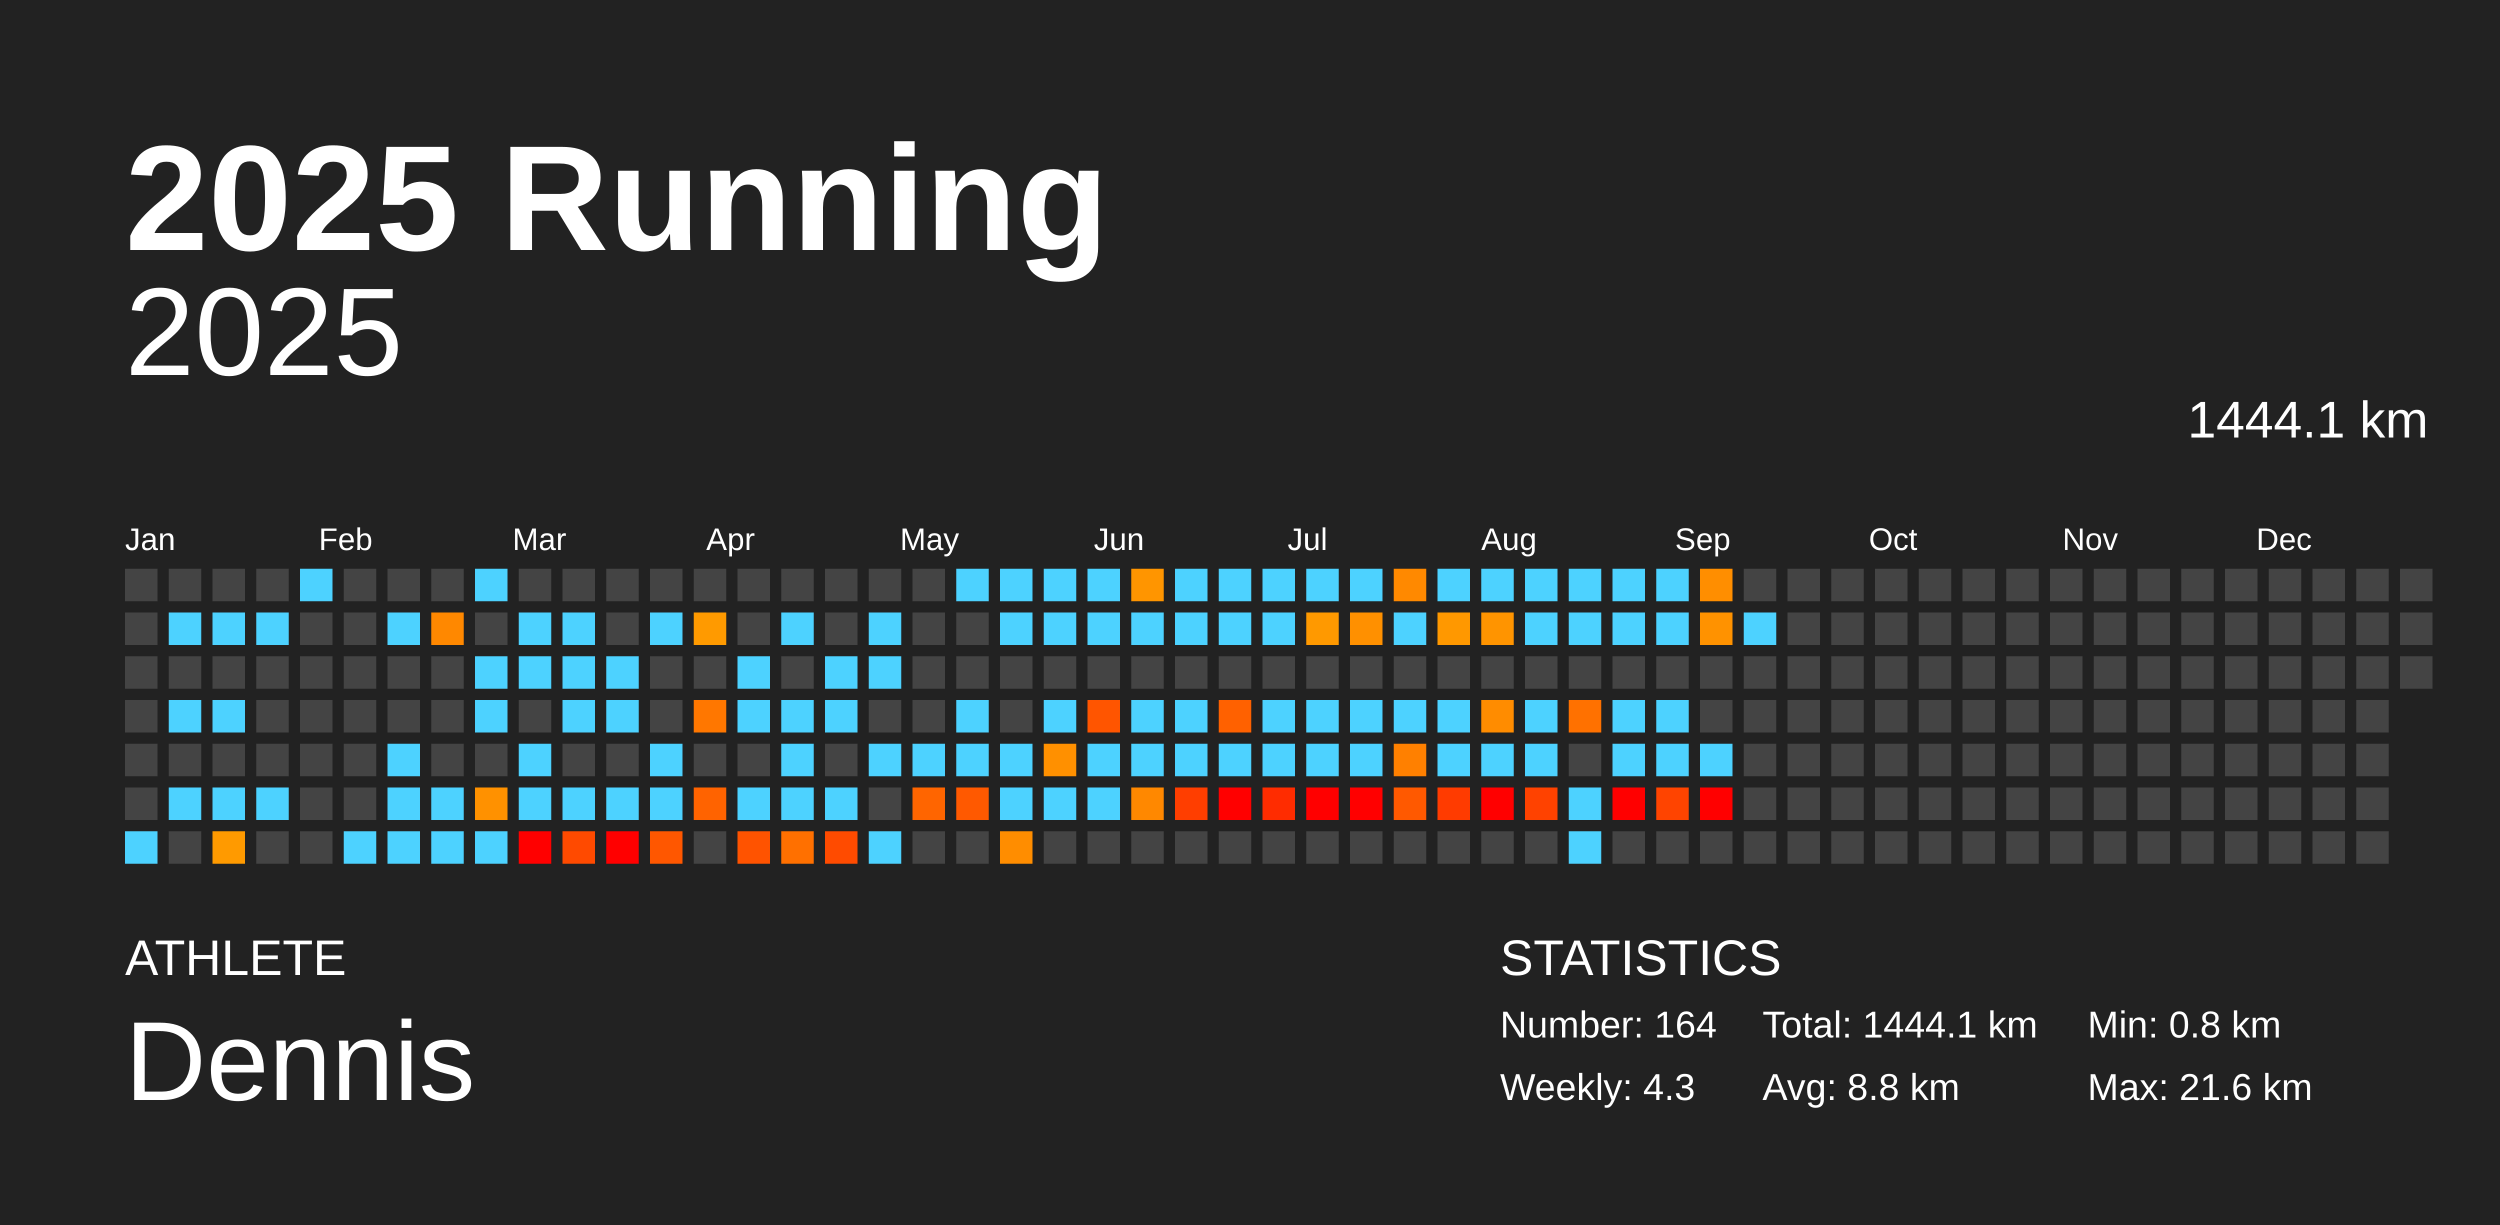
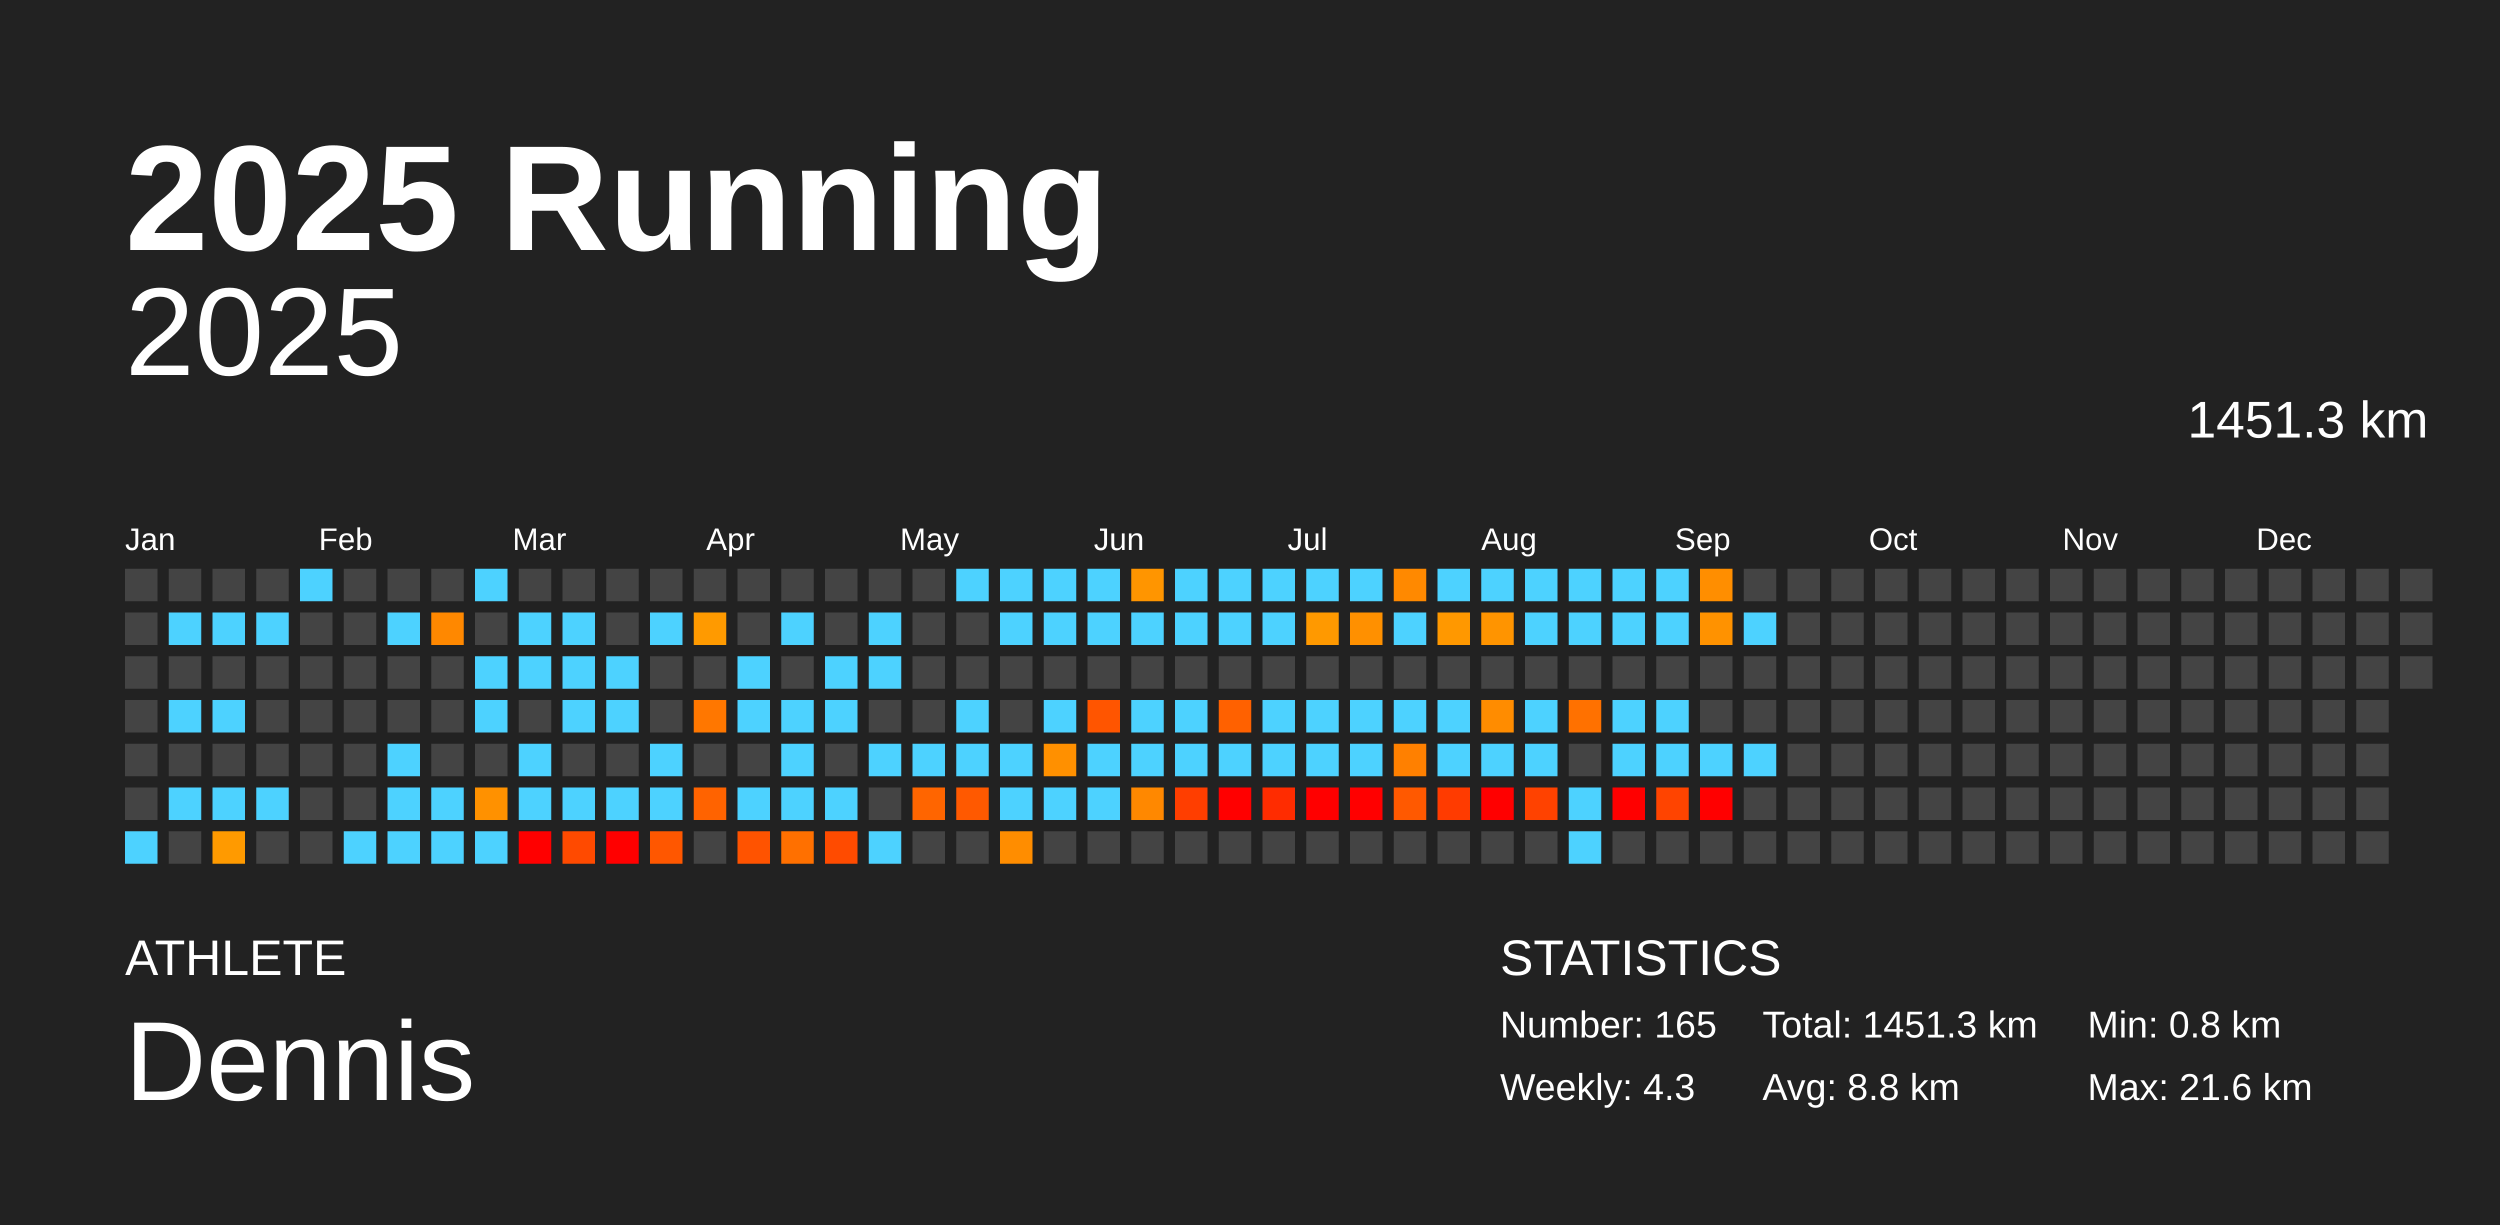
<svg xmlns="http://www.w3.org/2000/svg" baseProfile="full" height="98mm" version="1.1" viewBox="0,0,200,98" width="200mm">
  <defs />
  <rect fill="#222222" height="98" width="200" x="0" y="0" />
  <text fill="#FFFFFF" style="font-size:12px; font-family:Arial; font-weight:bold;" x="10" y="20">2025 Running</text>
  <text fill="#FFFFFF" style="font-size:4px; font-family:Arial" x="10" y="78">ATHLETE</text>
  <text fill="#FFFFFF" style="font-size:9px; font-family:Arial" x="10" y="88">Dennis</text>
  <text fill="#FFFFFF" style="font-size:4px; font-family:Arial" x="120" y="78">STATISTICS</text>
-   <text fill="#FFFFFF" style="font-size:3px; font-family:Arial" x="120" y="83">Number: 164</text>
+   <text fill="#FFFFFF" style="font-size:3px; font-family:Arial" x="120" y="83">Number: 165</text>
  <text fill="#FFFFFF" style="font-size:3px; font-family:Arial" x="120" y="88">Weekly: 4.3</text>
-   <text fill="#FFFFFF" style="font-size:3px; font-family:Arial" x="141" y="83">Total: 1444.1 km</text>
+   <text fill="#FFFFFF" style="font-size:3px; font-family:Arial" x="141" y="83">Total: 1451.3 km</text>
  <text fill="#FFFFFF" style="font-size:3px; font-family:Arial" x="141" y="88">Avg: 8.8 km</text>
  <text fill="#FFFFFF" style="font-size:3px; font-family:Arial" x="167" y="83">Min: 0.8 km</text>
  <text fill="#FFFFFF" style="font-size:3px; font-family:Arial" x="167" y="88">Max: 21.6 km</text>
  <text alignment-baseline="hanging" fill="#FFFFFF" style="font-size:10.0px; font-family:Arial;" x="10" y="30">2025</text>
-   <text alignment-baseline="hanging" fill="#FFFFFF" style="font-size:4.125px; font-family:Arial;" x="175" y="35">1444.1 km</text>
+   <text alignment-baseline="hanging" fill="#FFFFFF" style="font-size:4.125px; font-family:Arial;" x="175" y="35">1451.3 km</text>
  <text fill="#FFFFFF" style="font-size:2.5px; font-family:Arial" x="10.0" y="44">Jan</text>
  <text fill="#FFFFFF" style="font-size:2.5px; font-family:Arial" x="25.5" y="44">Feb</text>
  <text fill="#FFFFFF" style="font-size:2.5px; font-family:Arial" x="41.0" y="44">Mar</text>
  <text fill="#FFFFFF" style="font-size:2.5px; font-family:Arial" x="56.5" y="44">Apr</text>
  <text fill="#FFFFFF" style="font-size:2.5px; font-family:Arial" x="72.0" y="44">May</text>
  <text fill="#FFFFFF" style="font-size:2.5px; font-family:Arial" x="87.5" y="44">Jun</text>
  <text fill="#FFFFFF" style="font-size:2.5px; font-family:Arial" x="103.0" y="44">Jul</text>
  <text fill="#FFFFFF" style="font-size:2.5px; font-family:Arial" x="118.5" y="44">Aug</text>
  <text fill="#FFFFFF" style="font-size:2.5px; font-family:Arial" x="134.0" y="44">Sep</text>
  <text fill="#FFFFFF" style="font-size:2.5px; font-family:Arial" x="149.5" y="44">Oct</text>
  <text fill="#FFFFFF" style="font-size:2.5px; font-family:Arial" x="165.0" y="44">Nov</text>
  <text fill="#FFFFFF" style="font-size:2.5px; font-family:Arial" x="180.5" y="44">Dec</text>
  <rect fill="#444444" height="2.6" width="2.6" x="10.0" y="45.5" />
  <rect fill="#444444" height="2.6" width="2.6" x="10.0" y="49.0" />
  <rect fill="#444444" height="2.6" width="2.6" x="10.0" y="52.5" />
  <rect fill="#444444" height="2.6" width="2.6" x="10.0" y="56.0" />
  <rect fill="#444444" height="2.6" width="2.6" x="10.0" y="59.5" />
  <rect fill="#444444" height="2.6" width="2.6" x="10.0" y="63.0" />
  <rect fill="#4dd2ff" height="2.6" width="2.6" x="10.0" y="66.5" />
  <rect fill="#444444" height="2.6" width="2.6" x="13.5" y="45.5" />
  <rect fill="#4dd2ff" height="2.6" width="2.6" x="13.5" y="49.0" />
  <rect fill="#444444" height="2.6" width="2.6" x="13.5" y="52.5" />
  <rect fill="#4dd2ff" height="2.6" width="2.6" x="13.5" y="56.0" />
  <rect fill="#444444" height="2.6" width="2.6" x="13.5" y="59.5" />
  <rect fill="#4dd2ff" height="2.6" width="2.6" x="13.5" y="63.0" />
  <rect fill="#444444" height="2.6" width="2.6" x="13.5" y="66.5" />
  <rect fill="#444444" height="2.6" width="2.6" x="17.0" y="45.5" />
  <rect fill="#4dd2ff" height="2.6" width="2.6" x="17.0" y="49.0" />
  <rect fill="#444444" height="2.6" width="2.6" x="17.0" y="52.5" />
  <rect fill="#4dd2ff" height="2.6" width="2.6" x="17.0" y="56.0" />
  <rect fill="#444444" height="2.6" width="2.6" x="17.0" y="59.5" />
  <rect fill="#4dd2ff" height="2.6" width="2.6" x="17.0" y="63.0" />
  <rect fill="#ff9a00" height="2.6" width="2.6" x="17.0" y="66.5" />
  <rect fill="#444444" height="2.6" width="2.6" x="20.5" y="45.5" />
  <rect fill="#4dd2ff" height="2.6" width="2.6" x="20.5" y="49.0" />
  <rect fill="#444444" height="2.6" width="2.6" x="20.5" y="52.5" />
  <rect fill="#444444" height="2.6" width="2.6" x="20.5" y="56.0" />
  <rect fill="#444444" height="2.6" width="2.6" x="20.5" y="59.5" />
  <rect fill="#4dd2ff" height="2.6" width="2.6" x="20.5" y="63.0" />
  <rect fill="#444444" height="2.6" width="2.6" x="20.5" y="66.5" />
  <rect fill="#4dd2ff" height="2.6" width="2.6" x="24.0" y="45.5" />
  <rect fill="#444444" height="2.6" width="2.6" x="24.0" y="49.0" />
  <rect fill="#444444" height="2.6" width="2.6" x="24.0" y="52.5" />
  <rect fill="#444444" height="2.6" width="2.6" x="24.0" y="56.0" />
  <rect fill="#444444" height="2.6" width="2.6" x="24.0" y="59.5" />
  <rect fill="#444444" height="2.6" width="2.6" x="24.0" y="63.0" />
  <rect fill="#444444" height="2.6" width="2.6" x="24.0" y="66.5" />
  <rect fill="#444444" height="2.6" width="2.6" x="27.5" y="45.5" />
  <rect fill="#444444" height="2.6" width="2.6" x="27.5" y="49.0" />
  <rect fill="#444444" height="2.6" width="2.6" x="27.5" y="52.5" />
  <rect fill="#444444" height="2.6" width="2.6" x="27.5" y="56.0" />
  <rect fill="#444444" height="2.6" width="2.6" x="27.5" y="59.5" />
  <rect fill="#444444" height="2.6" width="2.6" x="27.5" y="63.0" />
  <rect fill="#4dd2ff" height="2.6" width="2.6" x="27.5" y="66.5" />
  <rect fill="#444444" height="2.6" width="2.6" x="31.0" y="45.5" />
  <rect fill="#4dd2ff" height="2.6" width="2.6" x="31.0" y="49.0" />
  <rect fill="#444444" height="2.6" width="2.6" x="31.0" y="52.5" />
  <rect fill="#444444" height="2.6" width="2.6" x="31.0" y="56.0" />
  <rect fill="#4dd2ff" height="2.6" width="2.6" x="31.0" y="59.5" />
  <rect fill="#4dd2ff" height="2.6" width="2.6" x="31.0" y="63.0" />
  <rect fill="#4dd2ff" height="2.6" width="2.6" x="31.0" y="66.5" />
  <rect fill="#444444" height="2.6" width="2.6" x="34.5" y="45.5" />
  <rect fill="#ff8800" height="2.6" width="2.6" x="34.5" y="49.0" />
  <rect fill="#444444" height="2.6" width="2.6" x="34.5" y="52.5" />
  <rect fill="#444444" height="2.6" width="2.6" x="34.5" y="56.0" />
  <rect fill="#444444" height="2.6" width="2.6" x="34.5" y="59.5" />
  <rect fill="#4dd2ff" height="2.6" width="2.6" x="34.5" y="63.0" />
  <rect fill="#4dd2ff" height="2.6" width="2.6" x="34.5" y="66.5" />
  <rect fill="#4dd2ff" height="2.6" width="2.6" x="38.0" y="45.5" />
  <rect fill="#444444" height="2.6" width="2.6" x="38.0" y="49.0" />
  <rect fill="#4dd2ff" height="2.6" width="2.6" x="38.0" y="52.5" />
  <rect fill="#4dd2ff" height="2.6" width="2.6" x="38.0" y="56.0" />
  <rect fill="#444444" height="2.6" width="2.6" x="38.0" y="59.5" />
  <rect fill="#ff9100" height="2.6" width="2.6" x="38.0" y="63.0" />
  <rect fill="#4dd2ff" height="2.6" width="2.6" x="38.0" y="66.5" />
  <rect fill="#444444" height="2.6" width="2.6" x="41.5" y="45.5" />
  <rect fill="#4dd2ff" height="2.6" width="2.6" x="41.5" y="49.0" />
  <rect fill="#4dd2ff" height="2.6" width="2.6" x="41.5" y="52.5" />
  <rect fill="#444444" height="2.6" width="2.6" x="41.5" y="56.0" />
  <rect fill="#4dd2ff" height="2.6" width="2.6" x="41.5" y="59.5" />
  <rect fill="#4dd2ff" height="2.6" width="2.6" x="41.5" y="63.0" />
  <rect fill="red" height="2.6" width="2.6" x="41.5" y="66.5" />
  <rect fill="#444444" height="2.6" width="2.6" x="45.0" y="45.5" />
  <rect fill="#4dd2ff" height="2.6" width="2.6" x="45.0" y="49.0" />
  <rect fill="#4dd2ff" height="2.6" width="2.6" x="45.0" y="52.5" />
  <rect fill="#4dd2ff" height="2.6" width="2.6" x="45.0" y="56.0" />
  <rect fill="#444444" height="2.6" width="2.6" x="45.0" y="59.5" />
  <rect fill="#4dd2ff" height="2.6" width="2.6" x="45.0" y="63.0" />
  <rect fill="#ff4a00" height="2.6" width="2.6" x="45.0" y="66.5" />
  <rect fill="#444444" height="2.6" width="2.6" x="48.5" y="45.5" />
  <rect fill="#444444" height="2.6" width="2.6" x="48.5" y="49.0" />
  <rect fill="#4dd2ff" height="2.6" width="2.6" x="48.5" y="52.5" />
  <rect fill="#4dd2ff" height="2.6" width="2.6" x="48.5" y="56.0" />
  <rect fill="#444444" height="2.6" width="2.6" x="48.5" y="59.5" />
  <rect fill="#4dd2ff" height="2.6" width="2.6" x="48.5" y="63.0" />
  <rect fill="red" height="2.6" width="2.6" x="48.5" y="66.5" />
  <rect fill="#444444" height="2.6" width="2.6" x="52.0" y="45.5" />
  <rect fill="#4dd2ff" height="2.6" width="2.6" x="52.0" y="49.0" />
  <rect fill="#444444" height="2.6" width="2.6" x="52.0" y="52.5" />
  <rect fill="#444444" height="2.6" width="2.6" x="52.0" y="56.0" />
  <rect fill="#4dd2ff" height="2.6" width="2.6" x="52.0" y="59.5" />
  <rect fill="#4dd2ff" height="2.6" width="2.6" x="52.0" y="63.0" />
  <rect fill="#ff5700" height="2.6" width="2.6" x="52.0" y="66.5" />
  <rect fill="#444444" height="2.6" width="2.6" x="55.5" y="45.5" />
  <rect fill="#ff9a00" height="2.6" width="2.6" x="55.5" y="49.0" />
  <rect fill="#444444" height="2.6" width="2.6" x="55.5" y="52.5" />
  <rect fill="#ff7700" height="2.6" width="2.6" x="55.5" y="56.0" />
  <rect fill="#444444" height="2.6" width="2.6" x="55.5" y="59.5" />
  <rect fill="#ff6300" height="2.6" width="2.6" x="55.5" y="63.0" />
  <rect fill="#444444" height="2.6" width="2.6" x="55.5" y="66.5" />
  <rect fill="#444444" height="2.6" width="2.6" x="59.0" y="45.5" />
  <rect fill="#444444" height="2.6" width="2.6" x="59.0" y="49.0" />
  <rect fill="#4dd2ff" height="2.6" width="2.6" x="59.0" y="52.5" />
  <rect fill="#4dd2ff" height="2.6" width="2.6" x="59.0" y="56.0" />
  <rect fill="#444444" height="2.6" width="2.6" x="59.0" y="59.5" />
  <rect fill="#4dd2ff" height="2.6" width="2.6" x="59.0" y="63.0" />
  <rect fill="#ff5300" height="2.6" width="2.6" x="59.0" y="66.5" />
  <rect fill="#444444" height="2.6" width="2.6" x="62.5" y="45.5" />
  <rect fill="#4dd2ff" height="2.6" width="2.6" x="62.5" y="49.0" />
  <rect fill="#444444" height="2.6" width="2.6" x="62.5" y="52.5" />
  <rect fill="#4dd2ff" height="2.6" width="2.6" x="62.5" y="56.0" />
  <rect fill="#4dd2ff" height="2.6" width="2.6" x="62.5" y="59.5" />
  <rect fill="#4dd2ff" height="2.6" width="2.6" x="62.5" y="63.0" />
  <rect fill="#ff7000" height="2.6" width="2.6" x="62.5" y="66.5" />
  <rect fill="#444444" height="2.6" width="2.6" x="66.0" y="45.5" />
  <rect fill="#444444" height="2.6" width="2.6" x="66.0" y="49.0" />
  <rect fill="#4dd2ff" height="2.6" width="2.6" x="66.0" y="52.5" />
  <rect fill="#4dd2ff" height="2.6" width="2.6" x="66.0" y="56.0" />
  <rect fill="#444444" height="2.6" width="2.6" x="66.0" y="59.5" />
  <rect fill="#4dd2ff" height="2.6" width="2.6" x="66.0" y="63.0" />
  <rect fill="#ff4b00" height="2.6" width="2.6" x="66.0" y="66.5" />
  <rect fill="#444444" height="2.6" width="2.6" x="69.5" y="45.5" />
  <rect fill="#4dd2ff" height="2.6" width="2.6" x="69.5" y="49.0" />
  <rect fill="#4dd2ff" height="2.6" width="2.6" x="69.5" y="52.5" />
  <rect fill="#444444" height="2.6" width="2.6" x="69.5" y="56.0" />
  <rect fill="#4dd2ff" height="2.6" width="2.6" x="69.5" y="59.5" />
  <rect fill="#444444" height="2.6" width="2.6" x="69.5" y="63.0" />
  <rect fill="#4dd2ff" height="2.6" width="2.6" x="69.5" y="66.5" />
  <rect fill="#444444" height="2.6" width="2.6" x="73.0" y="45.5" />
  <rect fill="#444444" height="2.6" width="2.6" x="73.0" y="49.0" />
  <rect fill="#444444" height="2.6" width="2.6" x="73.0" y="52.5" />
  <rect fill="#444444" height="2.6" width="2.6" x="73.0" y="56.0" />
  <rect fill="#4dd2ff" height="2.6" width="2.6" x="73.0" y="59.5" />
  <rect fill="#ff6500" height="2.6" width="2.6" x="73.0" y="63.0" />
  <rect fill="#444444" height="2.6" width="2.6" x="73.0" y="66.5" />
  <rect fill="#4dd2ff" height="2.6" width="2.6" x="76.5" y="45.5" />
  <rect fill="#444444" height="2.6" width="2.6" x="76.5" y="49.0" />
  <rect fill="#444444" height="2.6" width="2.6" x="76.5" y="52.5" />
  <rect fill="#4dd2ff" height="2.6" width="2.6" x="76.5" y="56.0" />
  <rect fill="#4dd2ff" height="2.6" width="2.6" x="76.5" y="59.5" />
  <rect fill="#ff5900" height="2.6" width="2.6" x="76.5" y="63.0" />
  <rect fill="#444444" height="2.6" width="2.6" x="76.5" y="66.5" />
  <rect fill="#4dd2ff" height="2.6" width="2.6" x="80.0" y="45.5" />
  <rect fill="#4dd2ff" height="2.6" width="2.6" x="80.0" y="49.0" />
  <rect fill="#444444" height="2.6" width="2.6" x="80.0" y="52.5" />
  <rect fill="#444444" height="2.6" width="2.6" x="80.0" y="56.0" />
  <rect fill="#4dd2ff" height="2.6" width="2.6" x="80.0" y="59.5" />
  <rect fill="#4dd2ff" height="2.6" width="2.6" x="80.0" y="63.0" />
  <rect fill="#ff8d00" height="2.6" width="2.6" x="80.0" y="66.5" />
  <rect fill="#4dd2ff" height="2.6" width="2.6" x="83.5" y="45.5" />
  <rect fill="#4dd2ff" height="2.6" width="2.6" x="83.5" y="49.0" />
  <rect fill="#444444" height="2.6" width="2.6" x="83.5" y="52.5" />
  <rect fill="#4dd2ff" height="2.6" width="2.6" x="83.5" y="56.0" />
  <rect fill="#ff9000" height="2.6" width="2.6" x="83.5" y="59.5" />
  <rect fill="#4dd2ff" height="2.6" width="2.6" x="83.5" y="63.0" />
  <rect fill="#444444" height="2.6" width="2.6" x="83.5" y="66.5" />
  <rect fill="#4dd2ff" height="2.6" width="2.6" x="87.0" y="45.5" />
  <rect fill="#4dd2ff" height="2.6" width="2.6" x="87.0" y="49.0" />
  <rect fill="#444444" height="2.6" width="2.6" x="87.0" y="52.5" />
  <rect fill="#ff5500" height="2.6" width="2.6" x="87.0" y="56.0" />
  <rect fill="#4dd2ff" height="2.6" width="2.6" x="87.0" y="59.5" />
  <rect fill="#4dd2ff" height="2.6" width="2.6" x="87.0" y="63.0" />
  <rect fill="#444444" height="2.6" width="2.6" x="87.0" y="66.5" />
  <rect fill="#ff9500" height="2.6" width="2.6" x="90.5" y="45.5" />
  <rect fill="#4dd2ff" height="2.6" width="2.6" x="90.5" y="49.0" />
  <rect fill="#444444" height="2.6" width="2.6" x="90.5" y="52.5" />
  <rect fill="#4dd2ff" height="2.6" width="2.6" x="90.5" y="56.0" />
  <rect fill="#4dd2ff" height="2.6" width="2.6" x="90.5" y="59.5" />
  <rect fill="#ff8800" height="2.6" width="2.6" x="90.5" y="63.0" />
  <rect fill="#444444" height="2.6" width="2.6" x="90.5" y="66.5" />
  <rect fill="#4dd2ff" height="2.6" width="2.6" x="94.0" y="45.5" />
  <rect fill="#4dd2ff" height="2.6" width="2.6" x="94.0" y="49.0" />
  <rect fill="#444444" height="2.6" width="2.6" x="94.0" y="52.5" />
  <rect fill="#4dd2ff" height="2.6" width="2.6" x="94.0" y="56.0" />
  <rect fill="#4dd2ff" height="2.6" width="2.6" x="94.0" y="59.5" />
  <rect fill="#ff3e00" height="2.6" width="2.6" x="94.0" y="63.0" />
  <rect fill="#444444" height="2.6" width="2.6" x="94.0" y="66.5" />
  <rect fill="#4dd2ff" height="2.6" width="2.6" x="97.5" y="45.5" />
  <rect fill="#4dd2ff" height="2.6" width="2.6" x="97.5" y="49.0" />
  <rect fill="#444444" height="2.6" width="2.6" x="97.5" y="52.5" />
  <rect fill="#ff6100" height="2.6" width="2.6" x="97.5" y="56.0" />
  <rect fill="#4dd2ff" height="2.6" width="2.6" x="97.5" y="59.5" />
  <rect fill="red" height="2.6" width="2.6" x="97.5" y="63.0" />
  <rect fill="#444444" height="2.6" width="2.6" x="97.5" y="66.5" />
  <rect fill="#4dd2ff" height="2.6" width="2.6" x="101.0" y="45.5" />
  <rect fill="#4dd2ff" height="2.6" width="2.6" x="101.0" y="49.0" />
  <rect fill="#444444" height="2.6" width="2.6" x="101.0" y="52.5" />
  <rect fill="#4dd2ff" height="2.6" width="2.6" x="101.0" y="56.0" />
  <rect fill="#4dd2ff" height="2.6" width="2.6" x="101.0" y="59.5" />
  <rect fill="#ff2c00" height="2.6" width="2.6" x="101.0" y="63.0" />
  <rect fill="#444444" height="2.6" width="2.6" x="101.0" y="66.5" />
  <rect fill="#4dd2ff" height="2.6" width="2.6" x="104.5" y="45.5" />
  <rect fill="#ff9900" height="2.6" width="2.6" x="104.5" y="49.0" />
  <rect fill="#444444" height="2.6" width="2.6" x="104.5" y="52.5" />
  <rect fill="#4dd2ff" height="2.6" width="2.6" x="104.5" y="56.0" />
  <rect fill="#4dd2ff" height="2.6" width="2.6" x="104.5" y="59.5" />
  <rect fill="red" height="2.6" width="2.6" x="104.5" y="63.0" />
  <rect fill="#444444" height="2.6" width="2.6" x="104.5" y="66.5" />
  <rect fill="#4dd2ff" height="2.6" width="2.6" x="108.0" y="45.5" />
  <rect fill="#ff9000" height="2.6" width="2.6" x="108.0" y="49.0" />
  <rect fill="#444444" height="2.6" width="2.6" x="108.0" y="52.5" />
  <rect fill="#4dd2ff" height="2.6" width="2.6" x="108.0" y="56.0" />
  <rect fill="#4dd2ff" height="2.6" width="2.6" x="108.0" y="59.5" />
  <rect fill="red" height="2.6" width="2.6" x="108.0" y="63.0" />
  <rect fill="#444444" height="2.6" width="2.6" x="108.0" y="66.5" />
  <rect fill="#ff8900" height="2.6" width="2.6" x="111.5" y="45.5" />
  <rect fill="#4dd2ff" height="2.6" width="2.6" x="111.5" y="49.0" />
  <rect fill="#444444" height="2.6" width="2.6" x="111.5" y="52.5" />
  <rect fill="#4dd2ff" height="2.6" width="2.6" x="111.5" y="56.0" />
  <rect fill="#ff8000" height="2.6" width="2.6" x="111.5" y="59.5" />
  <rect fill="#ff5900" height="2.6" width="2.6" x="111.5" y="63.0" />
  <rect fill="#444444" height="2.6" width="2.6" x="111.5" y="66.5" />
  <rect fill="#4dd2ff" height="2.6" width="2.6" x="115.0" y="45.5" />
  <rect fill="#ff9800" height="2.6" width="2.6" x="115.0" y="49.0" />
  <rect fill="#444444" height="2.6" width="2.6" x="115.0" y="52.5" />
  <rect fill="#4dd2ff" height="2.6" width="2.6" x="115.0" y="56.0" />
  <rect fill="#4dd2ff" height="2.6" width="2.6" x="115.0" y="59.5" />
  <rect fill="#ff3b00" height="2.6" width="2.6" x="115.0" y="63.0" />
  <rect fill="#444444" height="2.6" width="2.6" x="115.0" y="66.5" />
  <rect fill="#4dd2ff" height="2.6" width="2.6" x="118.5" y="45.5" />
  <rect fill="#ff9400" height="2.6" width="2.6" x="118.5" y="49.0" />
  <rect fill="#444444" height="2.6" width="2.6" x="118.5" y="52.5" />
  <rect fill="#ff8c00" height="2.6" width="2.6" x="118.5" y="56.0" />
  <rect fill="#4dd2ff" height="2.6" width="2.6" x="118.5" y="59.5" />
  <rect fill="red" height="2.6" width="2.6" x="118.5" y="63.0" />
  <rect fill="#444444" height="2.6" width="2.6" x="118.5" y="66.5" />
  <rect fill="#4dd2ff" height="2.6" width="2.6" x="122.0" y="45.5" />
  <rect fill="#4dd2ff" height="2.6" width="2.6" x="122.0" y="49.0" />
  <rect fill="#444444" height="2.6" width="2.6" x="122.0" y="52.5" />
  <rect fill="#4dd2ff" height="2.6" width="2.6" x="122.0" y="56.0" />
  <rect fill="#4dd2ff" height="2.6" width="2.6" x="122.0" y="59.5" />
  <rect fill="#ff4200" height="2.6" width="2.6" x="122.0" y="63.0" />
  <rect fill="#444444" height="2.6" width="2.6" x="122.0" y="66.5" />
  <rect fill="#4dd2ff" height="2.6" width="2.6" x="125.5" y="45.5" />
  <rect fill="#4dd2ff" height="2.6" width="2.6" x="125.5" y="49.0" />
  <rect fill="#444444" height="2.6" width="2.6" x="125.5" y="52.5" />
  <rect fill="#ff7100" height="2.6" width="2.6" x="125.5" y="56.0" />
  <rect fill="#444444" height="2.6" width="2.6" x="125.5" y="59.5" />
  <rect fill="#4dd2ff" height="2.6" width="2.6" x="125.5" y="63.0" />
  <rect fill="#4dd2ff" height="2.6" width="2.6" x="125.5" y="66.5" />
  <rect fill="#4dd2ff" height="2.6" width="2.6" x="129.0" y="45.5" />
  <rect fill="#4dd2ff" height="2.6" width="2.6" x="129.0" y="49.0" />
  <rect fill="#444444" height="2.6" width="2.6" x="129.0" y="52.5" />
  <rect fill="#4dd2ff" height="2.6" width="2.6" x="129.0" y="56.0" />
  <rect fill="#4dd2ff" height="2.6" width="2.6" x="129.0" y="59.5" />
  <rect fill="red" height="2.6" width="2.6" x="129.0" y="63.0" />
  <rect fill="#444444" height="2.6" width="2.6" x="129.0" y="66.5" />
  <rect fill="#4dd2ff" height="2.6" width="2.6" x="132.5" y="45.5" />
  <rect fill="#4dd2ff" height="2.6" width="2.6" x="132.5" y="49.0" />
  <rect fill="#444444" height="2.6" width="2.6" x="132.5" y="52.5" />
  <rect fill="#4dd2ff" height="2.6" width="2.6" x="132.5" y="56.0" />
  <rect fill="#4dd2ff" height="2.6" width="2.6" x="132.5" y="59.5" />
  <rect fill="#ff4400" height="2.6" width="2.6" x="132.5" y="63.0" />
  <rect fill="#444444" height="2.6" width="2.6" x="132.5" y="66.5" />
  <rect fill="#ff8e00" height="2.6" width="2.6" x="136.0" y="45.5" />
  <rect fill="#ff9200" height="2.6" width="2.6" x="136.0" y="49.0" />
  <rect fill="#444444" height="2.6" width="2.6" x="136.0" y="52.5" />
  <rect fill="#444444" height="2.6" width="2.6" x="136.0" y="56.0" />
  <rect fill="#4dd2ff" height="2.6" width="2.6" x="136.0" y="59.5" />
  <rect fill="red" height="2.6" width="2.6" x="136.0" y="63.0" />
  <rect fill="#444444" height="2.6" width="2.6" x="136.0" y="66.5" />
  <rect fill="#444444" height="2.6" width="2.6" x="139.5" y="45.5" />
  <rect fill="#4dd2ff" height="2.6" width="2.6" x="139.5" y="49.0" />
  <rect fill="#444444" height="2.6" width="2.6" x="139.5" y="52.5" />
  <rect fill="#444444" height="2.6" width="2.6" x="139.5" y="56.0" />
-   <rect fill="#444444" height="2.6" width="2.6" x="139.5" y="59.5" />
+   <rect fill="#4dd2ff" height="2.6" width="2.6" x="139.5" y="59.5" />
  <rect fill="#444444" height="2.6" width="2.6" x="139.5" y="63.0" />
  <rect fill="#444444" height="2.6" width="2.6" x="139.5" y="66.5" />
  <rect fill="#444444" height="2.6" width="2.6" x="143.0" y="45.5" />
  <rect fill="#444444" height="2.6" width="2.6" x="143.0" y="49.0" />
  <rect fill="#444444" height="2.6" width="2.6" x="143.0" y="52.5" />
  <rect fill="#444444" height="2.6" width="2.6" x="143.0" y="56.0" />
  <rect fill="#444444" height="2.6" width="2.6" x="143.0" y="59.5" />
  <rect fill="#444444" height="2.6" width="2.6" x="143.0" y="63.0" />
  <rect fill="#444444" height="2.6" width="2.6" x="143.0" y="66.5" />
  <rect fill="#444444" height="2.6" width="2.6" x="146.5" y="45.5" />
  <rect fill="#444444" height="2.6" width="2.6" x="146.5" y="49.0" />
  <rect fill="#444444" height="2.6" width="2.6" x="146.5" y="52.5" />
  <rect fill="#444444" height="2.6" width="2.6" x="146.5" y="56.0" />
  <rect fill="#444444" height="2.6" width="2.6" x="146.5" y="59.5" />
  <rect fill="#444444" height="2.6" width="2.6" x="146.5" y="63.0" />
  <rect fill="#444444" height="2.6" width="2.6" x="146.5" y="66.5" />
  <rect fill="#444444" height="2.6" width="2.6" x="150.0" y="45.5" />
  <rect fill="#444444" height="2.6" width="2.6" x="150.0" y="49.0" />
  <rect fill="#444444" height="2.6" width="2.6" x="150.0" y="52.5" />
  <rect fill="#444444" height="2.6" width="2.6" x="150.0" y="56.0" />
  <rect fill="#444444" height="2.6" width="2.6" x="150.0" y="59.5" />
  <rect fill="#444444" height="2.6" width="2.6" x="150.0" y="63.0" />
  <rect fill="#444444" height="2.6" width="2.6" x="150.0" y="66.5" />
  <rect fill="#444444" height="2.6" width="2.6" x="153.5" y="45.5" />
  <rect fill="#444444" height="2.6" width="2.6" x="153.5" y="49.0" />
  <rect fill="#444444" height="2.6" width="2.6" x="153.5" y="52.5" />
  <rect fill="#444444" height="2.6" width="2.6" x="153.5" y="56.0" />
  <rect fill="#444444" height="2.6" width="2.6" x="153.5" y="59.5" />
  <rect fill="#444444" height="2.6" width="2.6" x="153.5" y="63.0" />
  <rect fill="#444444" height="2.6" width="2.6" x="153.5" y="66.5" />
  <rect fill="#444444" height="2.6" width="2.6" x="157.0" y="45.5" />
  <rect fill="#444444" height="2.6" width="2.6" x="157.0" y="49.0" />
  <rect fill="#444444" height="2.6" width="2.6" x="157.0" y="52.5" />
  <rect fill="#444444" height="2.6" width="2.6" x="157.0" y="56.0" />
  <rect fill="#444444" height="2.6" width="2.6" x="157.0" y="59.5" />
  <rect fill="#444444" height="2.6" width="2.6" x="157.0" y="63.0" />
  <rect fill="#444444" height="2.6" width="2.6" x="157.0" y="66.5" />
  <rect fill="#444444" height="2.6" width="2.6" x="160.5" y="45.5" />
  <rect fill="#444444" height="2.6" width="2.6" x="160.5" y="49.0" />
  <rect fill="#444444" height="2.6" width="2.6" x="160.5" y="52.5" />
  <rect fill="#444444" height="2.6" width="2.6" x="160.5" y="56.0" />
  <rect fill="#444444" height="2.6" width="2.6" x="160.5" y="59.5" />
  <rect fill="#444444" height="2.6" width="2.6" x="160.5" y="63.0" />
  <rect fill="#444444" height="2.6" width="2.6" x="160.5" y="66.5" />
  <rect fill="#444444" height="2.6" width="2.6" x="164.0" y="45.5" />
  <rect fill="#444444" height="2.6" width="2.6" x="164.0" y="49.0" />
  <rect fill="#444444" height="2.6" width="2.6" x="164.0" y="52.5" />
  <rect fill="#444444" height="2.6" width="2.6" x="164.0" y="56.0" />
  <rect fill="#444444" height="2.6" width="2.6" x="164.0" y="59.5" />
  <rect fill="#444444" height="2.6" width="2.6" x="164.0" y="63.0" />
  <rect fill="#444444" height="2.6" width="2.6" x="164.0" y="66.5" />
  <rect fill="#444444" height="2.6" width="2.6" x="167.5" y="45.5" />
  <rect fill="#444444" height="2.6" width="2.6" x="167.5" y="49.0" />
  <rect fill="#444444" height="2.6" width="2.6" x="167.5" y="52.5" />
  <rect fill="#444444" height="2.6" width="2.6" x="167.5" y="56.0" />
  <rect fill="#444444" height="2.6" width="2.6" x="167.5" y="59.5" />
  <rect fill="#444444" height="2.6" width="2.6" x="167.5" y="63.0" />
  <rect fill="#444444" height="2.6" width="2.6" x="167.5" y="66.5" />
  <rect fill="#444444" height="2.6" width="2.6" x="171.0" y="45.5" />
  <rect fill="#444444" height="2.6" width="2.6" x="171.0" y="49.0" />
  <rect fill="#444444" height="2.6" width="2.6" x="171.0" y="52.5" />
  <rect fill="#444444" height="2.6" width="2.6" x="171.0" y="56.0" />
  <rect fill="#444444" height="2.6" width="2.6" x="171.0" y="59.5" />
  <rect fill="#444444" height="2.6" width="2.6" x="171.0" y="63.0" />
  <rect fill="#444444" height="2.6" width="2.6" x="171.0" y="66.5" />
  <rect fill="#444444" height="2.6" width="2.6" x="174.5" y="45.5" />
  <rect fill="#444444" height="2.6" width="2.6" x="174.5" y="49.0" />
  <rect fill="#444444" height="2.6" width="2.6" x="174.5" y="52.5" />
  <rect fill="#444444" height="2.6" width="2.6" x="174.5" y="56.0" />
  <rect fill="#444444" height="2.6" width="2.6" x="174.5" y="59.5" />
  <rect fill="#444444" height="2.6" width="2.6" x="174.5" y="63.0" />
  <rect fill="#444444" height="2.6" width="2.6" x="174.5" y="66.5" />
  <rect fill="#444444" height="2.6" width="2.6" x="178.0" y="45.5" />
  <rect fill="#444444" height="2.6" width="2.6" x="178.0" y="49.0" />
  <rect fill="#444444" height="2.6" width="2.6" x="178.0" y="52.5" />
  <rect fill="#444444" height="2.6" width="2.6" x="178.0" y="56.0" />
  <rect fill="#444444" height="2.6" width="2.6" x="178.0" y="59.5" />
  <rect fill="#444444" height="2.6" width="2.6" x="178.0" y="63.0" />
  <rect fill="#444444" height="2.6" width="2.6" x="178.0" y="66.5" />
  <rect fill="#444444" height="2.6" width="2.6" x="181.5" y="45.5" />
  <rect fill="#444444" height="2.6" width="2.6" x="181.5" y="49.0" />
  <rect fill="#444444" height="2.6" width="2.6" x="181.5" y="52.5" />
  <rect fill="#444444" height="2.6" width="2.6" x="181.5" y="56.0" />
  <rect fill="#444444" height="2.6" width="2.6" x="181.5" y="59.5" />
  <rect fill="#444444" height="2.6" width="2.6" x="181.5" y="63.0" />
  <rect fill="#444444" height="2.6" width="2.6" x="181.5" y="66.5" />
  <rect fill="#444444" height="2.6" width="2.6" x="185.0" y="45.5" />
  <rect fill="#444444" height="2.6" width="2.6" x="185.0" y="49.0" />
  <rect fill="#444444" height="2.6" width="2.6" x="185.0" y="52.5" />
  <rect fill="#444444" height="2.6" width="2.6" x="185.0" y="56.0" />
  <rect fill="#444444" height="2.6" width="2.6" x="185.0" y="59.5" />
  <rect fill="#444444" height="2.6" width="2.6" x="185.0" y="63.0" />
  <rect fill="#444444" height="2.6" width="2.6" x="185.0" y="66.5" />
  <rect fill="#444444" height="2.6" width="2.6" x="188.5" y="45.5" />
  <rect fill="#444444" height="2.6" width="2.6" x="188.5" y="49.0" />
  <rect fill="#444444" height="2.6" width="2.6" x="188.5" y="52.5" />
  <rect fill="#444444" height="2.6" width="2.6" x="188.5" y="56.0" />
  <rect fill="#444444" height="2.6" width="2.6" x="188.5" y="59.5" />
  <rect fill="#444444" height="2.6" width="2.6" x="188.5" y="63.0" />
  <rect fill="#444444" height="2.6" width="2.6" x="188.5" y="66.5" />
  <rect fill="#444444" height="2.6" width="2.6" x="192.0" y="45.5" />
  <rect fill="#444444" height="2.6" width="2.6" x="192.0" y="49.0" />
  <rect fill="#444444" height="2.6" width="2.6" x="192.0" y="52.5" />
</svg>
